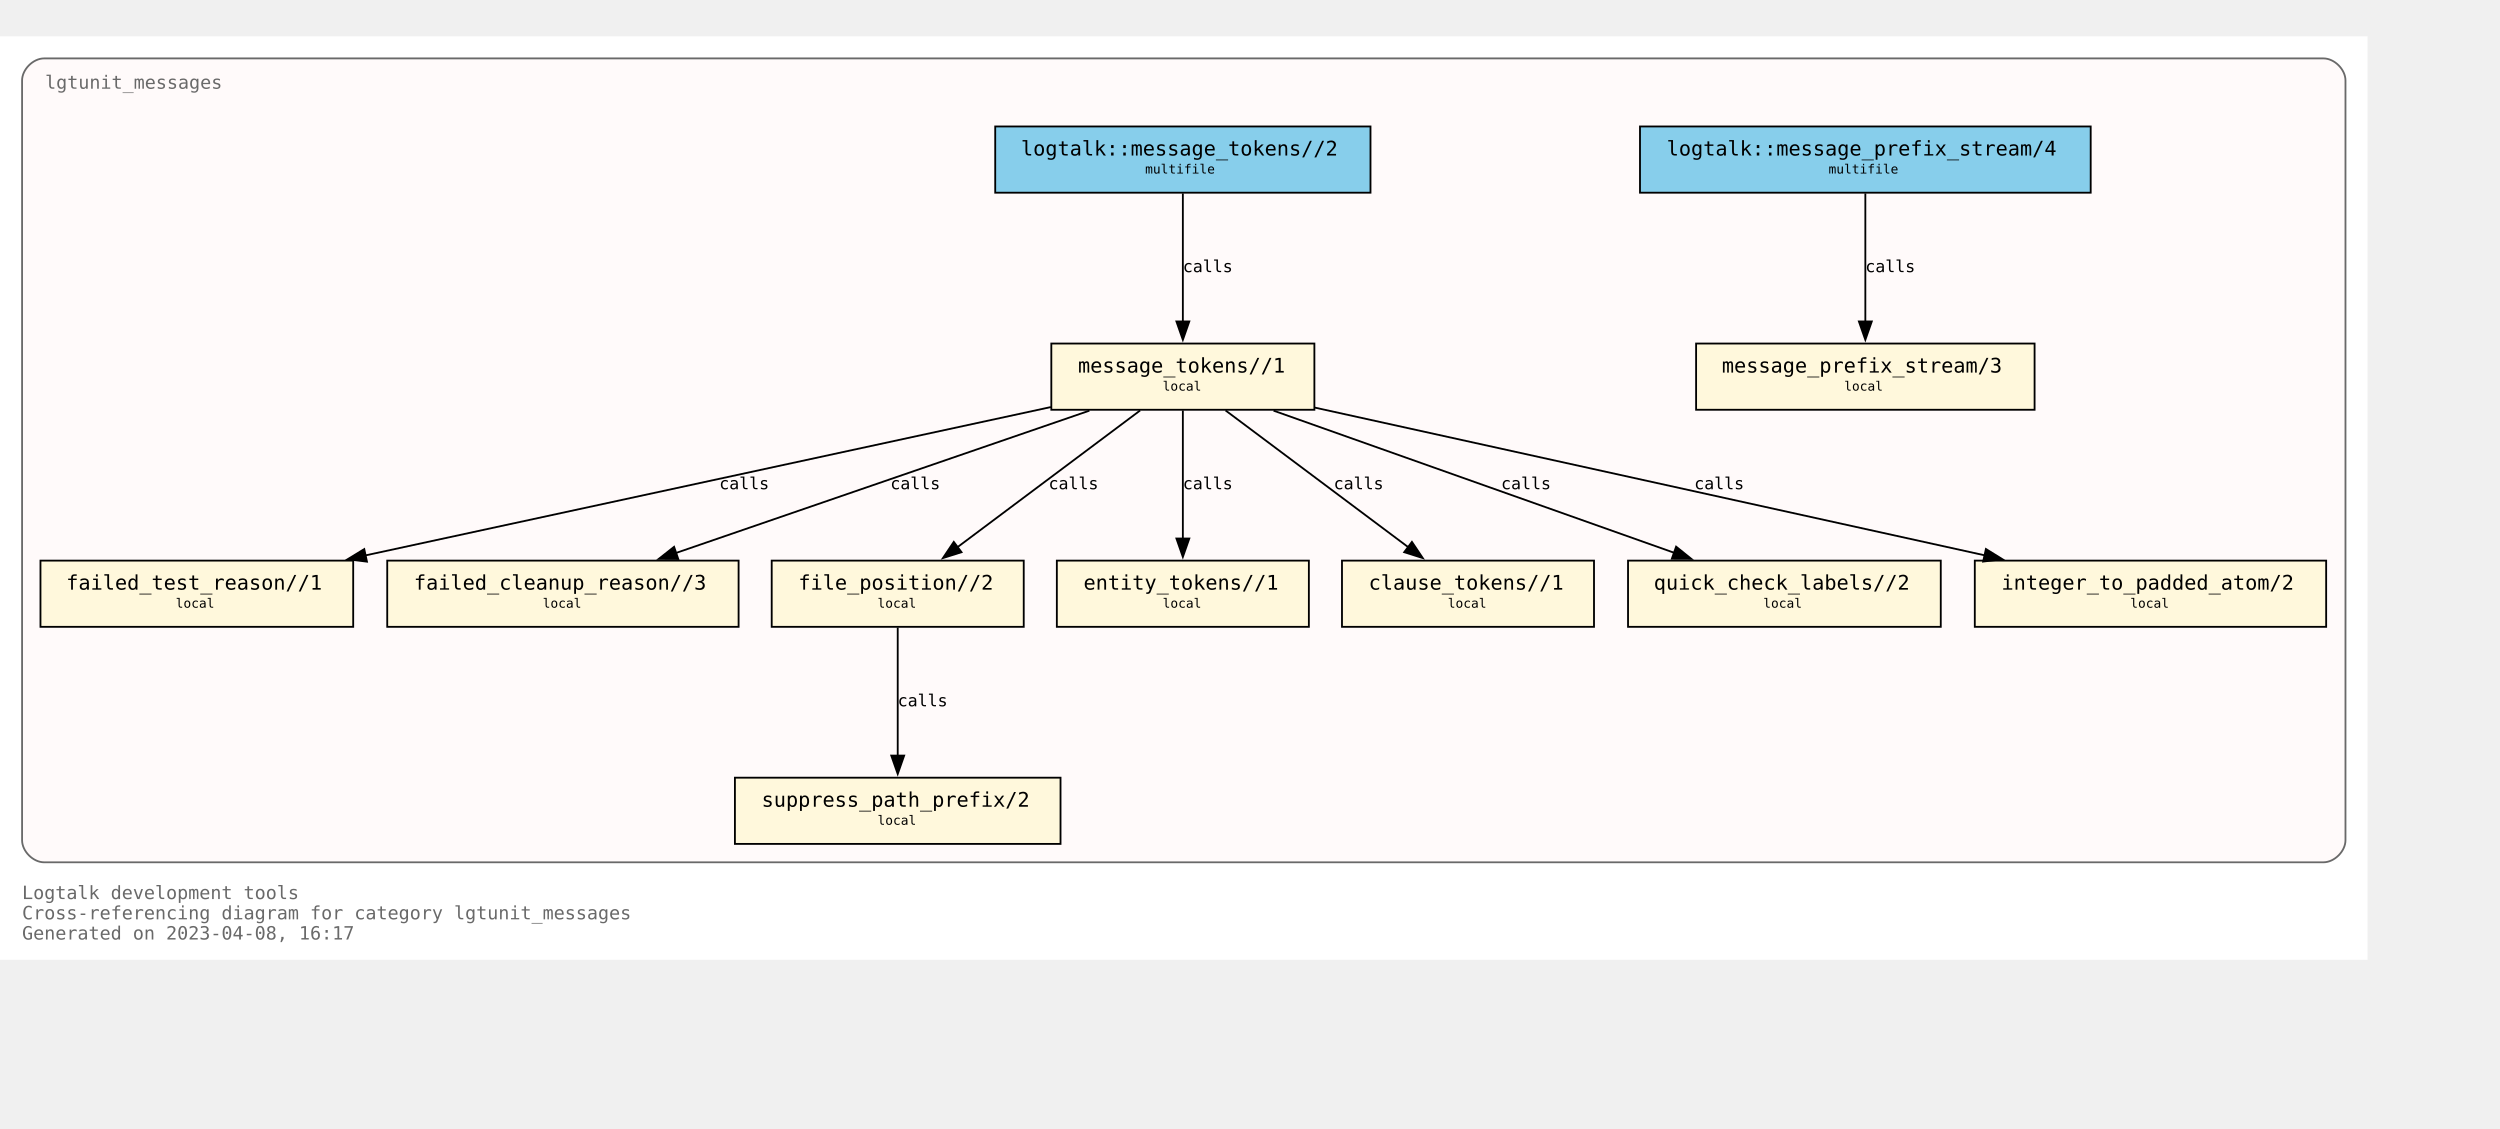
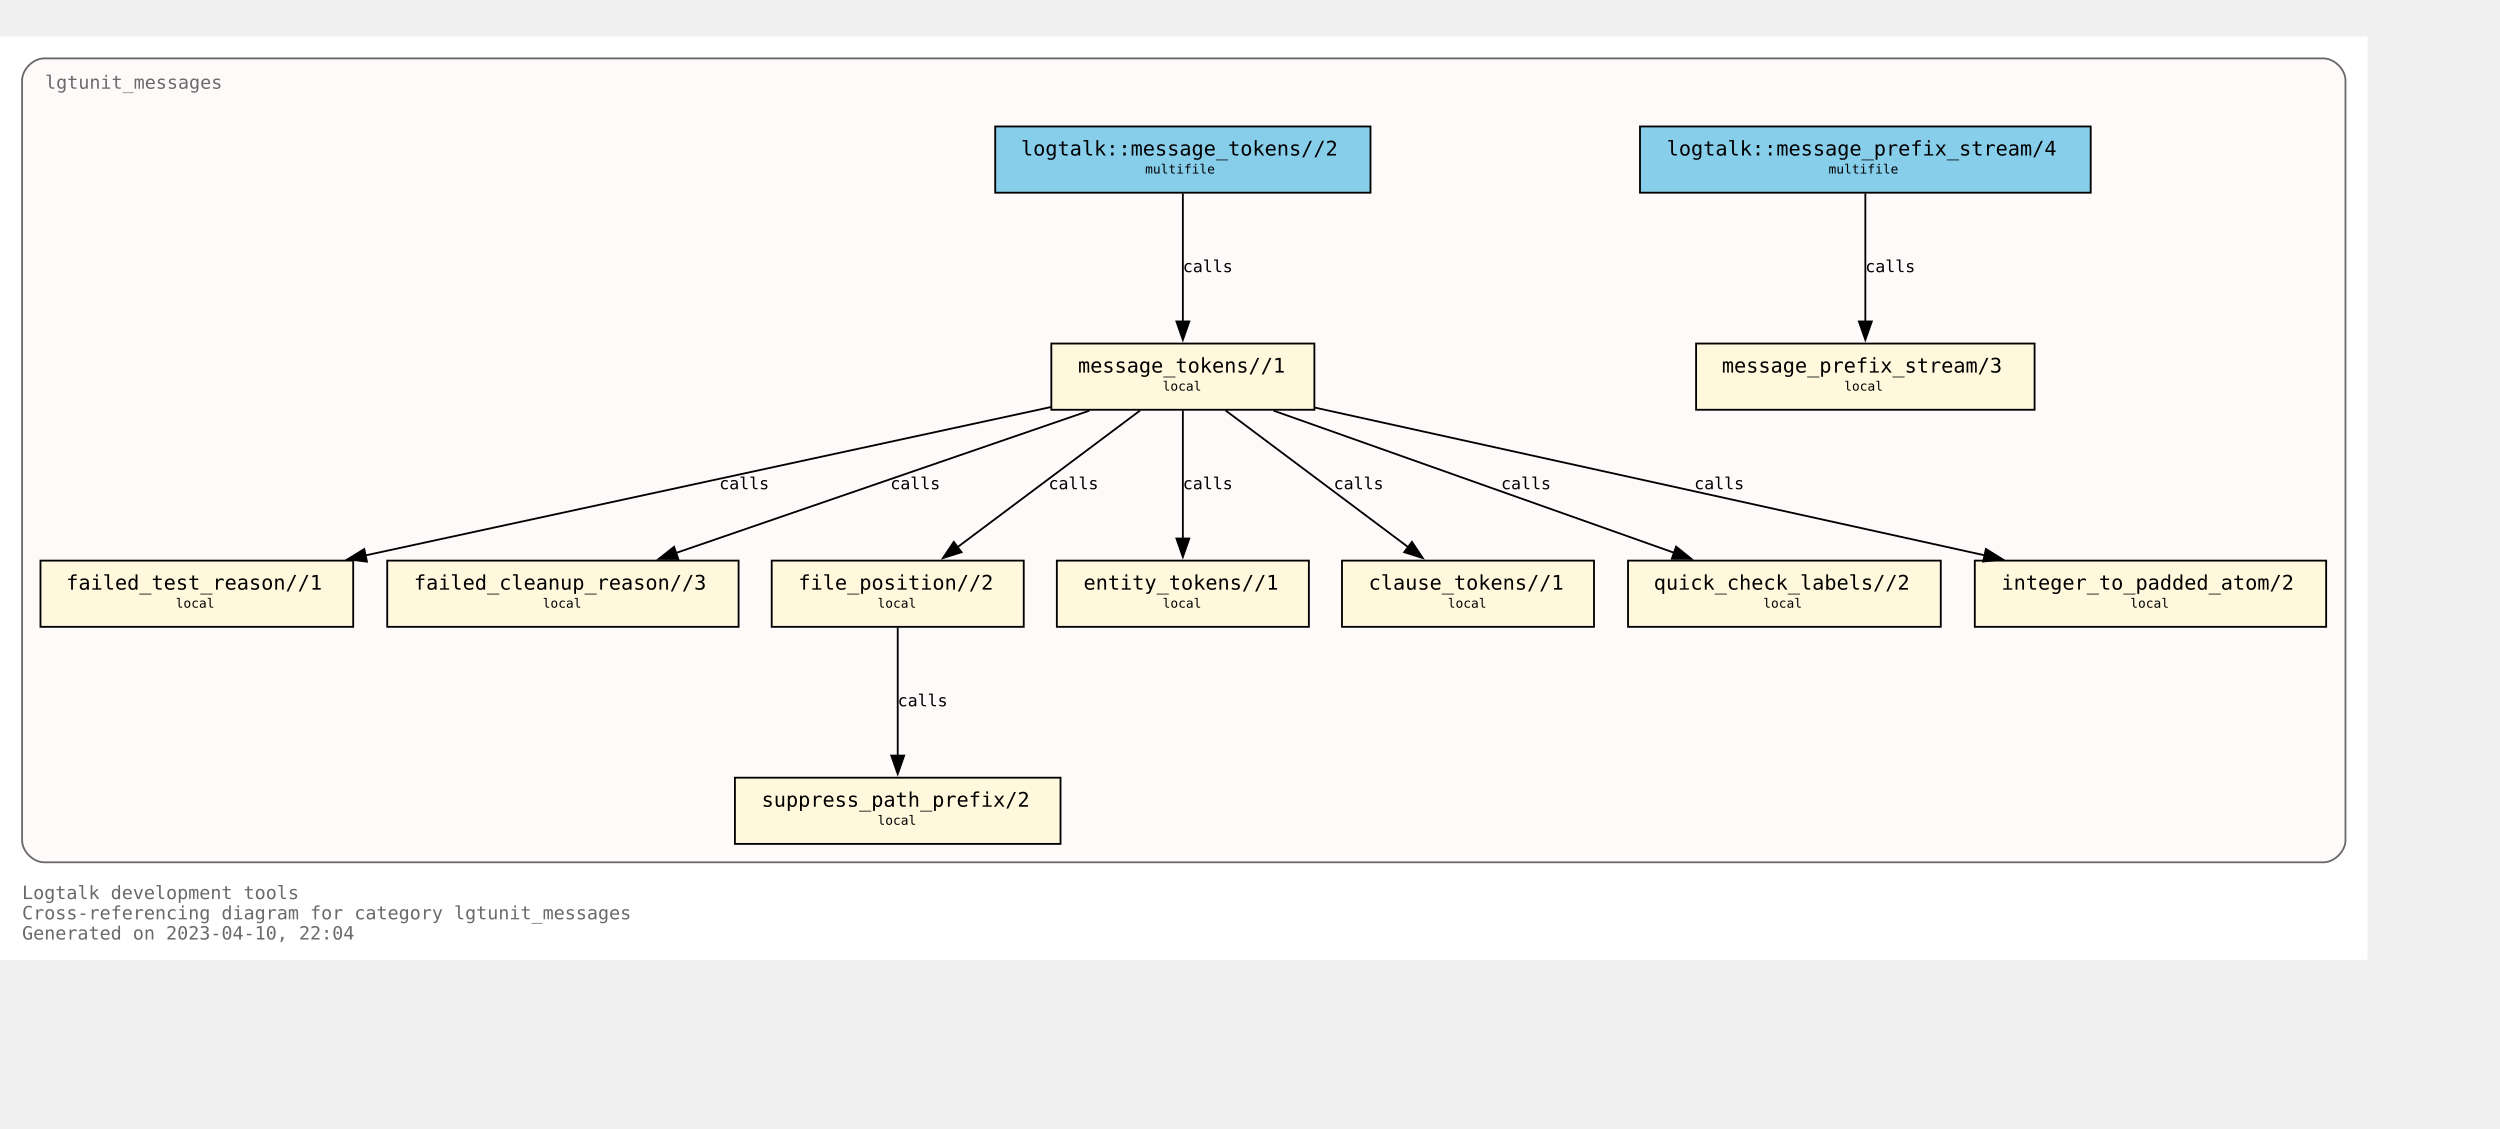
<svg xmlns="http://www.w3.org/2000/svg" xmlns:xlink="http://www.w3.org/1999/xlink" width="1431pt" height="646pt" viewBox="72.00 72.00 1359.00 574.00">
  <g id="graph0" class="graph" transform="scale(1 1) rotate(0) translate(76 570)">
    <polygon fill="white" stroke="none" points="-4,4 -4,-498 1283,-498 1283,4 -4,4" />
    <text text-anchor="start" x="8" y="-29" font-family="Monospace" font-size="10.00" fill="dimgray">Logtalk development tools</text>
    <text text-anchor="start" x="8" y="-18" font-family="Monospace" font-size="10.00" fill="dimgray">Cross-referencing diagram for category lgtunit_messages</text>
-     <text text-anchor="start" x="8" y="-7" font-family="Monospace" font-size="10.00" fill="dimgray">Generated on 2023-04-08, 16:17</text>
+     <text text-anchor="start" x="8" y="-7" font-family="Monospace" font-size="10.00" fill="dimgray">Generated on 2023-04-10, 22:04</text>
    <g id="clust1" class="cluster">
      <g id="a_clust1">
        <a xlink:title="lgtunit_messages">
          <path fill="snow" stroke="dimgray" d="M20,-49C20,-49 1259,-49 1259,-49 1265,-49 1271,-55 1271,-61 1271,-61 1271,-474 1271,-474 1271,-480 1265,-486 1259,-486 1259,-486 20,-486 20,-486 14,-486 8,-480 8,-474 8,-474 8,-61 8,-61 8,-55 14,-49 20,-49" />
          <g id="a_clust1_0">
-             <a xlink:href="https://github.com/LogtalkDotOrg/logtalk3/tree/98886b23293e99924dd27781488cb2eb0d74dd92/tools/lgtunit/lgtunit_messages.lgt" xlink:title="https://github.com/LogtalkDotOrg/logtalk3/tree/98886b23293e99924dd27781488cb2eb0d74dd92/tools/lgtunit/lgtunit_messages.lgt">
+             <a xlink:href="https://github.com/LogtalkDotOrg/logtalk3/tree/f2c899d2e28a6f3b59be57a753b58cea7563adff/tools/lgtunit/lgtunit_messages.lgt" xlink:title="https://github.com/LogtalkDotOrg/logtalk3/tree/f2c899d2e28a6f3b59be57a753b58cea7563adff/tools/lgtunit/lgtunit_messages.lgt">
              <text text-anchor="start" x="20.5" y="-469.5" font-family="Monospace" font-size="10.00" fill="dimgray">lgtunit_messages</text>
            </a>
          </g>
        </a>
      </g>
    </g>
    <g id="node1" class="node">
      <g id="a_node1">
-         <a xlink:href="https://github.com/LogtalkDotOrg/logtalk3/tree/98886b23293e99924dd27781488cb2eb0d74dd92/tools/lgtunit/lgtunit_messages.lgt#L51" xlink:title="https://github.com/LogtalkDotOrg/logtalk3/tree/98886b23293e99924dd27781488cb2eb0d74dd92/tools/lgtunit/lgtunit_messages.lgt#L51">
+         <a xlink:href="https://github.com/LogtalkDotOrg/logtalk3/tree/f2c899d2e28a6f3b59be57a753b58cea7563adff/tools/lgtunit/lgtunit_messages.lgt#L51" xlink:title="https://github.com/LogtalkDotOrg/logtalk3/tree/f2c899d2e28a6f3b59be57a753b58cea7563adff/tools/lgtunit/lgtunit_messages.lgt#L51">
          <polygon fill="cornsilk" stroke="black" points="1102,-331 918,-331 918,-295 1102,-295 1102,-331" />
          <text text-anchor="start" x="926" y="-315.8" font-family="Monospace" font-size="9.00"> </text>
          <text text-anchor="start" x="932" y="-315.2" font-family="Monospace" font-size="11.00">message_prefix_stream/3</text>
          <text text-anchor="start" x="1088" y="-315.8" font-family="Monospace" font-size="9.00"> </text>
          <text text-anchor="start" x="926" y="-304.8" font-family="Monospace" font-size="9.00"> </text>
          <text text-anchor="start" x="998.5" y="-305.4" font-family="Monospace" font-size="7.00">local</text>
          <text text-anchor="start" x="1088" y="-304.8" font-family="Monospace" font-size="9.00"> </text>
        </a>
      </g>
    </g>
    <g id="node2" class="node">
      <g id="a_node2">
-         <a xlink:href="https://github.com/LogtalkDotOrg/logtalk3/tree/98886b23293e99924dd27781488cb2eb0d74dd92/tools/lgtunit/lgtunit_messages.lgt#L64" xlink:title="https://github.com/LogtalkDotOrg/logtalk3/tree/98886b23293e99924dd27781488cb2eb0d74dd92/tools/lgtunit/lgtunit_messages.lgt#L64">
+         <a xlink:href="https://github.com/LogtalkDotOrg/logtalk3/tree/f2c899d2e28a6f3b59be57a753b58cea7563adff/tools/lgtunit/lgtunit_messages.lgt#L64" xlink:title="https://github.com/LogtalkDotOrg/logtalk3/tree/f2c899d2e28a6f3b59be57a753b58cea7563adff/tools/lgtunit/lgtunit_messages.lgt#L64">
          <polygon fill="cornsilk" stroke="black" points="710.5,-331 567.5,-331 567.5,-295 710.5,-295 710.5,-331" />
          <text text-anchor="start" x="576" y="-315.8" font-family="Monospace" font-size="9.00"> </text>
          <text text-anchor="start" x="582" y="-315.2" font-family="Monospace" font-size="11.00">message_tokens//1</text>
          <text text-anchor="start" x="697" y="-315.8" font-family="Monospace" font-size="9.00"> </text>
          <text text-anchor="start" x="576" y="-304.8" font-family="Monospace" font-size="9.00"> </text>
          <text text-anchor="start" x="628" y="-305.4" font-family="Monospace" font-size="7.00">local</text>
          <text text-anchor="start" x="697" y="-304.8" font-family="Monospace" font-size="9.00"> </text>
        </a>
      </g>
    </g>
    <g id="node3" class="node">
      <g id="a_node3">
-         <a xlink:href="https://github.com/LogtalkDotOrg/logtalk3/tree/98886b23293e99924dd27781488cb2eb0d74dd92/tools/lgtunit/lgtunit_messages.lgt#L292" xlink:title="https://github.com/LogtalkDotOrg/logtalk3/tree/98886b23293e99924dd27781488cb2eb0d74dd92/tools/lgtunit/lgtunit_messages.lgt#L292">
+         <a xlink:href="https://github.com/LogtalkDotOrg/logtalk3/tree/f2c899d2e28a6f3b59be57a753b58cea7563adff/tools/lgtunit/lgtunit_messages.lgt#L292" xlink:title="https://github.com/LogtalkDotOrg/logtalk3/tree/f2c899d2e28a6f3b59be57a753b58cea7563adff/tools/lgtunit/lgtunit_messages.lgt#L292">
          <polygon fill="cornsilk" stroke="black" points="188,-213 18,-213 18,-177 188,-177 188,-213" />
          <text text-anchor="start" x="26" y="-197.8" font-family="Monospace" font-size="9.00"> </text>
          <text text-anchor="start" x="32" y="-197.2" font-family="Monospace" font-size="11.00">failed_test_reason//1</text>
          <text text-anchor="start" x="174" y="-197.8" font-family="Monospace" font-size="9.00"> </text>
          <text text-anchor="start" x="26" y="-186.8" font-family="Monospace" font-size="9.00"> </text>
          <text text-anchor="start" x="91.5" y="-187.4" font-family="Monospace" font-size="7.00">local</text>
          <text text-anchor="start" x="174" y="-186.8" font-family="Monospace" font-size="9.00"> </text>
        </a>
      </g>
    </g>
    <g id="edge4" class="edge">
      <g id="a_edge4">
-         <a xlink:href="https://github.com/LogtalkDotOrg/logtalk3/tree/98886b23293e99924dd27781488cb2eb0d74dd92/tools/lgtunit/lgtunit_messages.lgt#L119" xlink:title="calls">
+         <a xlink:href="https://github.com/LogtalkDotOrg/logtalk3/tree/f2c899d2e28a6f3b59be57a753b58cea7563adff/tools/lgtunit/lgtunit_messages.lgt#L119" xlink:title="calls">
          <path fill="none" stroke="black" d="M567.27,-296.48C470.98,-275.64 299.85,-238.6 194.43,-215.79" />
          <polygon fill="black" stroke="black" points="195.48,-212.43 184.96,-213.74 194,-219.27 195.48,-212.43" />
        </a>
      </g>
      <g id="a_edge4-label">
-         <a xlink:href="https://github.com/LogtalkDotOrg/logtalk3/tree/98886b23293e99924dd27781488cb2eb0d74dd92/tools/lgtunit/lgtunit_messages.lgt#L119" xlink:title="https://github.com/LogtalkDotOrg/logtalk3/tree/98886b23293e99924dd27781488cb2eb0d74dd92/tools/lgtunit/lgtunit_messages.lgt#L119">
+         <a xlink:href="https://github.com/LogtalkDotOrg/logtalk3/tree/f2c899d2e28a6f3b59be57a753b58cea7563adff/tools/lgtunit/lgtunit_messages.lgt#L119" xlink:title="https://github.com/LogtalkDotOrg/logtalk3/tree/f2c899d2e28a6f3b59be57a753b58cea7563adff/tools/lgtunit/lgtunit_messages.lgt#L119">
          <text text-anchor="start" x="387" y="-251.8" font-family="Monospace" font-size="9.00">calls</text>
        </a>
      </g>
    </g>
    <g id="node4" class="node">
      <g id="a_node4">
-         <a xlink:href="https://github.com/LogtalkDotOrg/logtalk3/tree/98886b23293e99924dd27781488cb2eb0d74dd92/tools/lgtunit/lgtunit_messages.lgt#L340" xlink:title="https://github.com/LogtalkDotOrg/logtalk3/tree/98886b23293e99924dd27781488cb2eb0d74dd92/tools/lgtunit/lgtunit_messages.lgt#L340">
+         <a xlink:href="https://github.com/LogtalkDotOrg/logtalk3/tree/f2c899d2e28a6f3b59be57a753b58cea7563adff/tools/lgtunit/lgtunit_messages.lgt#L340" xlink:title="https://github.com/LogtalkDotOrg/logtalk3/tree/f2c899d2e28a6f3b59be57a753b58cea7563adff/tools/lgtunit/lgtunit_messages.lgt#L340">
          <polygon fill="cornsilk" stroke="black" points="397.5,-213 206.5,-213 206.5,-177 397.5,-177 397.5,-213" />
          <text text-anchor="start" x="215" y="-197.8" font-family="Monospace" font-size="9.00"> </text>
          <text text-anchor="start" x="221" y="-197.2" font-family="Monospace" font-size="11.00">failed_cleanup_reason//3</text>
          <text text-anchor="start" x="384" y="-197.8" font-family="Monospace" font-size="9.00"> </text>
          <text text-anchor="start" x="215" y="-186.8" font-family="Monospace" font-size="9.00"> </text>
          <text text-anchor="start" x="291" y="-187.4" font-family="Monospace" font-size="7.00">local</text>
          <text text-anchor="start" x="384" y="-186.8" font-family="Monospace" font-size="9.00"> </text>
        </a>
      </g>
    </g>
    <g id="edge7" class="edge">
      <g id="a_edge7">
-         <a xlink:href="https://github.com/LogtalkDotOrg/logtalk3/tree/98886b23293e99924dd27781488cb2eb0d74dd92/tools/lgtunit/lgtunit_messages.lgt#L200" xlink:title="calls">
+         <a xlink:href="https://github.com/LogtalkDotOrg/logtalk3/tree/f2c899d2e28a6f3b59be57a753b58cea7563adff/tools/lgtunit/lgtunit_messages.lgt#L200" xlink:title="calls">
          <path fill="none" stroke="black" d="M588.18,-294.51C528.04,-273.81 427.95,-239.35 363.49,-217.17" />
          <polygon fill="black" stroke="black" points="364.7,-213.88 354.11,-213.94 362.43,-220.5 364.7,-213.88" />
        </a>
      </g>
      <g id="a_edge7-label">
-         <a xlink:href="https://github.com/LogtalkDotOrg/logtalk3/tree/98886b23293e99924dd27781488cb2eb0d74dd92/tools/lgtunit/lgtunit_messages.lgt#L200" xlink:title="https://github.com/LogtalkDotOrg/logtalk3/tree/98886b23293e99924dd27781488cb2eb0d74dd92/tools/lgtunit/lgtunit_messages.lgt#L200">
+         <a xlink:href="https://github.com/LogtalkDotOrg/logtalk3/tree/f2c899d2e28a6f3b59be57a753b58cea7563adff/tools/lgtunit/lgtunit_messages.lgt#L200" xlink:title="https://github.com/LogtalkDotOrg/logtalk3/tree/f2c899d2e28a6f3b59be57a753b58cea7563adff/tools/lgtunit/lgtunit_messages.lgt#L200">
          <text text-anchor="start" x="480" y="-251.8" font-family="Monospace" font-size="9.00">calls</text>
        </a>
      </g>
    </g>
    <g id="node5" class="node">
      <g id="a_node5">
-         <a xlink:href="https://github.com/LogtalkDotOrg/logtalk3/tree/98886b23293e99924dd27781488cb2eb0d74dd92/tools/lgtunit/lgtunit_messages.lgt#L345" xlink:title="https://github.com/LogtalkDotOrg/logtalk3/tree/98886b23293e99924dd27781488cb2eb0d74dd92/tools/lgtunit/lgtunit_messages.lgt#L345">
+         <a xlink:href="https://github.com/LogtalkDotOrg/logtalk3/tree/f2c899d2e28a6f3b59be57a753b58cea7563adff/tools/lgtunit/lgtunit_messages.lgt#L345" xlink:title="https://github.com/LogtalkDotOrg/logtalk3/tree/f2c899d2e28a6f3b59be57a753b58cea7563adff/tools/lgtunit/lgtunit_messages.lgt#L345">
          <polygon fill="cornsilk" stroke="black" points="552.5,-213 415.5,-213 415.5,-177 552.5,-177 552.5,-213" />
          <text text-anchor="start" x="424" y="-197.8" font-family="Monospace" font-size="9.00"> </text>
          <text text-anchor="start" x="430" y="-197.2" font-family="Monospace" font-size="11.00">file_position//2</text>
          <text text-anchor="start" x="539" y="-197.8" font-family="Monospace" font-size="9.00"> </text>
          <text text-anchor="start" x="424" y="-186.8" font-family="Monospace" font-size="9.00"> </text>
          <text text-anchor="start" x="473" y="-187.4" font-family="Monospace" font-size="7.00">local</text>
          <text text-anchor="start" x="539" y="-186.8" font-family="Monospace" font-size="9.00"> </text>
        </a>
      </g>
    </g>
    <g id="edge5" class="edge">
      <g id="a_edge5">
-         <a xlink:href="https://github.com/LogtalkDotOrg/logtalk3/tree/98886b23293e99924dd27781488cb2eb0d74dd92/tools/lgtunit/lgtunit_messages.lgt#L119" xlink:title="calls">
+         <a xlink:href="https://github.com/LogtalkDotOrg/logtalk3/tree/f2c899d2e28a6f3b59be57a753b58cea7563adff/tools/lgtunit/lgtunit_messages.lgt#L119" xlink:title="calls">
          <path fill="none" stroke="black" d="M615.79,-294.63C589.43,-274.9 546.21,-242.56 516.5,-220.32" />
          <polygon fill="black" stroke="black" points="518.68,-217.58 508.58,-214.39 514.48,-223.19 518.68,-217.58" />
        </a>
      </g>
      <g id="a_edge5-label">
-         <a xlink:href="https://github.com/LogtalkDotOrg/logtalk3/tree/98886b23293e99924dd27781488cb2eb0d74dd92/tools/lgtunit/lgtunit_messages.lgt#L119" xlink:title="https://github.com/LogtalkDotOrg/logtalk3/tree/98886b23293e99924dd27781488cb2eb0d74dd92/tools/lgtunit/lgtunit_messages.lgt#L119">
+         <a xlink:href="https://github.com/LogtalkDotOrg/logtalk3/tree/f2c899d2e28a6f3b59be57a753b58cea7563adff/tools/lgtunit/lgtunit_messages.lgt#L119" xlink:title="https://github.com/LogtalkDotOrg/logtalk3/tree/f2c899d2e28a6f3b59be57a753b58cea7563adff/tools/lgtunit/lgtunit_messages.lgt#L119">
          <text text-anchor="start" x="566" y="-251.8" font-family="Monospace" font-size="9.00">calls</text>
        </a>
      </g>
    </g>
    <g id="node7" class="node">
      <g id="a_node7">
-         <a xlink:href="https://github.com/LogtalkDotOrg/logtalk3/tree/98886b23293e99924dd27781488cb2eb0d74dd92/tools/lgtunit/lgtunit_messages.lgt#L359" xlink:title="https://github.com/LogtalkDotOrg/logtalk3/tree/98886b23293e99924dd27781488cb2eb0d74dd92/tools/lgtunit/lgtunit_messages.lgt#L359">
+         <a xlink:href="https://github.com/LogtalkDotOrg/logtalk3/tree/f2c899d2e28a6f3b59be57a753b58cea7563adff/tools/lgtunit/lgtunit_messages.lgt#L359" xlink:title="https://github.com/LogtalkDotOrg/logtalk3/tree/f2c899d2e28a6f3b59be57a753b58cea7563adff/tools/lgtunit/lgtunit_messages.lgt#L359">
          <polygon fill="cornsilk" stroke="black" points="707.5,-213 570.5,-213 570.5,-177 707.5,-177 707.5,-213" />
          <text text-anchor="start" x="579" y="-197.8" font-family="Monospace" font-size="9.00"> </text>
          <text text-anchor="start" x="585" y="-197.2" font-family="Monospace" font-size="11.00">entity_tokens//1</text>
          <text text-anchor="start" x="694" y="-197.8" font-family="Monospace" font-size="9.00"> </text>
          <text text-anchor="start" x="579" y="-186.8" font-family="Monospace" font-size="9.00"> </text>
          <text text-anchor="start" x="628" y="-187.4" font-family="Monospace" font-size="7.00">local</text>
          <text text-anchor="start" x="694" y="-186.8" font-family="Monospace" font-size="9.00"> </text>
        </a>
      </g>
    </g>
    <g id="edge8" class="edge">
      <g id="a_edge8">
-         <a xlink:href="https://github.com/LogtalkDotOrg/logtalk3/tree/98886b23293e99924dd27781488cb2eb0d74dd92/tools/lgtunit/lgtunit_messages.lgt#L212" xlink:title="calls">
+         <a xlink:href="https://github.com/LogtalkDotOrg/logtalk3/tree/f2c899d2e28a6f3b59be57a753b58cea7563adff/tools/lgtunit/lgtunit_messages.lgt#L212" xlink:title="calls">
          <path fill="none" stroke="black" d="M639,-294.63C639,-276.18 639,-246.7 639,-224.77" />
          <polygon fill="black" stroke="black" points="642.5,-225 639,-215 635.5,-225 642.5,-225" />
        </a>
      </g>
      <g id="a_edge8-label">
-         <a xlink:href="https://github.com/LogtalkDotOrg/logtalk3/tree/98886b23293e99924dd27781488cb2eb0d74dd92/tools/lgtunit/lgtunit_messages.lgt#L212" xlink:title="https://github.com/LogtalkDotOrg/logtalk3/tree/98886b23293e99924dd27781488cb2eb0d74dd92/tools/lgtunit/lgtunit_messages.lgt#L212">
+         <a xlink:href="https://github.com/LogtalkDotOrg/logtalk3/tree/f2c899d2e28a6f3b59be57a753b58cea7563adff/tools/lgtunit/lgtunit_messages.lgt#L212" xlink:title="https://github.com/LogtalkDotOrg/logtalk3/tree/f2c899d2e28a6f3b59be57a753b58cea7563adff/tools/lgtunit/lgtunit_messages.lgt#L212">
          <text text-anchor="start" x="639" y="-251.8" font-family="Monospace" font-size="9.00">calls</text>
        </a>
      </g>
    </g>
    <g id="node8" class="node">
      <g id="a_node8">
-         <a xlink:href="https://github.com/LogtalkDotOrg/logtalk3/tree/98886b23293e99924dd27781488cb2eb0d74dd92/tools/lgtunit/lgtunit_messages.lgt#L365" xlink:title="https://github.com/LogtalkDotOrg/logtalk3/tree/98886b23293e99924dd27781488cb2eb0d74dd92/tools/lgtunit/lgtunit_messages.lgt#L365">
+         <a xlink:href="https://github.com/LogtalkDotOrg/logtalk3/tree/f2c899d2e28a6f3b59be57a753b58cea7563adff/tools/lgtunit/lgtunit_messages.lgt#L365" xlink:title="https://github.com/LogtalkDotOrg/logtalk3/tree/f2c899d2e28a6f3b59be57a753b58cea7563adff/tools/lgtunit/lgtunit_messages.lgt#L365">
          <polygon fill="cornsilk" stroke="black" points="862.5,-213 725.5,-213 725.5,-177 862.5,-177 862.5,-213" />
          <text text-anchor="start" x="734" y="-197.8" font-family="Monospace" font-size="9.00"> </text>
          <text text-anchor="start" x="740" y="-197.2" font-family="Monospace" font-size="11.00">clause_tokens//1</text>
          <text text-anchor="start" x="849" y="-197.8" font-family="Monospace" font-size="9.00"> </text>
          <text text-anchor="start" x="734" y="-186.8" font-family="Monospace" font-size="9.00"> </text>
          <text text-anchor="start" x="783" y="-187.4" font-family="Monospace" font-size="7.00">local</text>
          <text text-anchor="start" x="849" y="-186.8" font-family="Monospace" font-size="9.00"> </text>
        </a>
      </g>
    </g>
    <g id="edge9" class="edge">
      <g id="a_edge9">
-         <a xlink:href="https://github.com/LogtalkDotOrg/logtalk3/tree/98886b23293e99924dd27781488cb2eb0d74dd92/tools/lgtunit/lgtunit_messages.lgt#L212" xlink:title="calls">
+         <a xlink:href="https://github.com/LogtalkDotOrg/logtalk3/tree/f2c899d2e28a6f3b59be57a753b58cea7563adff/tools/lgtunit/lgtunit_messages.lgt#L212" xlink:title="calls">
          <path fill="none" stroke="black" d="M662.21,-294.63C688.57,-274.9 731.79,-242.56 761.5,-220.32" />
          <polygon fill="black" stroke="black" points="763.52,-223.19 769.42,-214.39 759.32,-217.58 763.52,-223.19" />
        </a>
      </g>
      <g id="a_edge9-label">
-         <a xlink:href="https://github.com/LogtalkDotOrg/logtalk3/tree/98886b23293e99924dd27781488cb2eb0d74dd92/tools/lgtunit/lgtunit_messages.lgt#L212" xlink:title="https://github.com/LogtalkDotOrg/logtalk3/tree/98886b23293e99924dd27781488cb2eb0d74dd92/tools/lgtunit/lgtunit_messages.lgt#L212">
+         <a xlink:href="https://github.com/LogtalkDotOrg/logtalk3/tree/f2c899d2e28a6f3b59be57a753b58cea7563adff/tools/lgtunit/lgtunit_messages.lgt#L212" xlink:title="https://github.com/LogtalkDotOrg/logtalk3/tree/f2c899d2e28a6f3b59be57a753b58cea7563adff/tools/lgtunit/lgtunit_messages.lgt#L212">
          <text text-anchor="start" x="721" y="-251.8" font-family="Monospace" font-size="9.00">calls</text>
        </a>
      </g>
    </g>
    <g id="node9" class="node">
      <g id="a_node9">
-         <a xlink:href="https://github.com/LogtalkDotOrg/logtalk3/tree/98886b23293e99924dd27781488cb2eb0d74dd92/tools/lgtunit/lgtunit_messages.lgt#L371" xlink:title="https://github.com/LogtalkDotOrg/logtalk3/tree/98886b23293e99924dd27781488cb2eb0d74dd92/tools/lgtunit/lgtunit_messages.lgt#L371">
+         <a xlink:href="https://github.com/LogtalkDotOrg/logtalk3/tree/f2c899d2e28a6f3b59be57a753b58cea7563adff/tools/lgtunit/lgtunit_messages.lgt#L371" xlink:title="https://github.com/LogtalkDotOrg/logtalk3/tree/f2c899d2e28a6f3b59be57a753b58cea7563adff/tools/lgtunit/lgtunit_messages.lgt#L371">
          <polygon fill="cornsilk" stroke="black" points="1051,-213 881,-213 881,-177 1051,-177 1051,-213" />
          <text text-anchor="start" x="889" y="-197.8" font-family="Monospace" font-size="9.00"> </text>
          <text text-anchor="start" x="895" y="-197.2" font-family="Monospace" font-size="11.00">quick_check_labels//2</text>
          <text text-anchor="start" x="1037" y="-197.8" font-family="Monospace" font-size="9.00"> </text>
          <text text-anchor="start" x="889" y="-186.8" font-family="Monospace" font-size="9.00"> </text>
          <text text-anchor="start" x="954.5" y="-187.4" font-family="Monospace" font-size="7.00">local</text>
          <text text-anchor="start" x="1037" y="-186.8" font-family="Monospace" font-size="9.00"> </text>
        </a>
      </g>
    </g>
    <g id="edge6" class="edge">
      <g id="a_edge6">
-         <a xlink:href="https://github.com/LogtalkDotOrg/logtalk3/tree/98886b23293e99924dd27781488cb2eb0d74dd92/tools/lgtunit/lgtunit_messages.lgt#L159" xlink:title="calls">
+         <a xlink:href="https://github.com/LogtalkDotOrg/logtalk3/tree/f2c899d2e28a6f3b59be57a753b58cea7563adff/tools/lgtunit/lgtunit_messages.lgt#L159" xlink:title="calls">
          <path fill="none" stroke="black" d="M688.31,-294.51C746.67,-273.81 843.79,-239.35 906.33,-217.17" />
          <polygon fill="black" stroke="black" points="907.14,-220.59 915.4,-213.95 904.8,-214 907.14,-220.59" />
        </a>
      </g>
      <g id="a_edge6-label">
-         <a xlink:href="https://github.com/LogtalkDotOrg/logtalk3/tree/98886b23293e99924dd27781488cb2eb0d74dd92/tools/lgtunit/lgtunit_messages.lgt#L159" xlink:title="https://github.com/LogtalkDotOrg/logtalk3/tree/98886b23293e99924dd27781488cb2eb0d74dd92/tools/lgtunit/lgtunit_messages.lgt#L159">
+         <a xlink:href="https://github.com/LogtalkDotOrg/logtalk3/tree/f2c899d2e28a6f3b59be57a753b58cea7563adff/tools/lgtunit/lgtunit_messages.lgt#L159" xlink:title="https://github.com/LogtalkDotOrg/logtalk3/tree/f2c899d2e28a6f3b59be57a753b58cea7563adff/tools/lgtunit/lgtunit_messages.lgt#L159">
          <text text-anchor="start" x="812" y="-251.8" font-family="Monospace" font-size="9.00">calls</text>
        </a>
      </g>
    </g>
    <g id="node10" class="node">
      <g id="a_node10">
-         <a xlink:href="https://github.com/LogtalkDotOrg/logtalk3/tree/98886b23293e99924dd27781488cb2eb0d74dd92/tools/lgtunit/lgtunit_messages.lgt#L381" xlink:title="https://github.com/LogtalkDotOrg/logtalk3/tree/98886b23293e99924dd27781488cb2eb0d74dd92/tools/lgtunit/lgtunit_messages.lgt#L381">
+         <a xlink:href="https://github.com/LogtalkDotOrg/logtalk3/tree/f2c899d2e28a6f3b59be57a753b58cea7563adff/tools/lgtunit/lgtunit_messages.lgt#L381" xlink:title="https://github.com/LogtalkDotOrg/logtalk3/tree/f2c899d2e28a6f3b59be57a753b58cea7563adff/tools/lgtunit/lgtunit_messages.lgt#L381">
          <polygon fill="cornsilk" stroke="black" points="1260.5,-213 1069.5,-213 1069.5,-177 1260.5,-177 1260.5,-213" />
          <text text-anchor="start" x="1078" y="-197.8" font-family="Monospace" font-size="9.00"> </text>
          <text text-anchor="start" x="1084" y="-197.2" font-family="Monospace" font-size="11.00">integer_to_padded_atom/2</text>
          <text text-anchor="start" x="1247" y="-197.8" font-family="Monospace" font-size="9.00"> </text>
          <text text-anchor="start" x="1078" y="-186.8" font-family="Monospace" font-size="9.00"> </text>
          <text text-anchor="start" x="1154" y="-187.4" font-family="Monospace" font-size="7.00">local</text>
          <text text-anchor="start" x="1247" y="-186.8" font-family="Monospace" font-size="9.00"> </text>
        </a>
      </g>
    </g>
    <g id="edge3" class="edge">
      <g id="a_edge3">
-         <a xlink:href="https://github.com/LogtalkDotOrg/logtalk3/tree/98886b23293e99924dd27781488cb2eb0d74dd92/tools/lgtunit/lgtunit_messages.lgt#L70" xlink:title="calls">
+         <a xlink:href="https://github.com/LogtalkDotOrg/logtalk3/tree/f2c899d2e28a6f3b59be57a753b58cea7563adff/tools/lgtunit/lgtunit_messages.lgt#L70" xlink:title="calls">
          <path fill="none" stroke="black" d="M710.76,-296.17C805.43,-275.3 972.05,-238.55 1075.03,-215.84" />
          <polygon fill="black" stroke="black" points="1075.54,-219.31 1084.55,-213.74 1074.03,-212.48 1075.54,-219.31" />
        </a>
      </g>
      <g id="a_edge3-label">
-         <a xlink:href="https://github.com/LogtalkDotOrg/logtalk3/tree/98886b23293e99924dd27781488cb2eb0d74dd92/tools/lgtunit/lgtunit_messages.lgt#L70" xlink:title="https://github.com/LogtalkDotOrg/logtalk3/tree/98886b23293e99924dd27781488cb2eb0d74dd92/tools/lgtunit/lgtunit_messages.lgt#L70">
+         <a xlink:href="https://github.com/LogtalkDotOrg/logtalk3/tree/f2c899d2e28a6f3b59be57a753b58cea7563adff/tools/lgtunit/lgtunit_messages.lgt#L70" xlink:title="https://github.com/LogtalkDotOrg/logtalk3/tree/f2c899d2e28a6f3b59be57a753b58cea7563adff/tools/lgtunit/lgtunit_messages.lgt#L70">
          <text text-anchor="start" x="917" y="-251.8" font-family="Monospace" font-size="9.00">calls</text>
        </a>
      </g>
    </g>
    <g id="node6" class="node">
      <g id="a_node6">
-         <a xlink:href="https://github.com/LogtalkDotOrg/logtalk3/tree/98886b23293e99924dd27781488cb2eb0d74dd92/tools/lgtunit/lgtunit_messages.lgt#L352" xlink:title="https://github.com/LogtalkDotOrg/logtalk3/tree/98886b23293e99924dd27781488cb2eb0d74dd92/tools/lgtunit/lgtunit_messages.lgt#L352">
+         <a xlink:href="https://github.com/LogtalkDotOrg/logtalk3/tree/f2c899d2e28a6f3b59be57a753b58cea7563adff/tools/lgtunit/lgtunit_messages.lgt#L352" xlink:title="https://github.com/LogtalkDotOrg/logtalk3/tree/f2c899d2e28a6f3b59be57a753b58cea7563adff/tools/lgtunit/lgtunit_messages.lgt#L352">
          <polygon fill="cornsilk" stroke="black" points="572.5,-95 395.5,-95 395.5,-59 572.5,-59 572.5,-95" />
          <text text-anchor="start" x="404" y="-79.8" font-family="Monospace" font-size="9.00"> </text>
          <text text-anchor="start" x="410" y="-79.2" font-family="Monospace" font-size="11.00">suppress_path_prefix/2</text>
          <text text-anchor="start" x="559" y="-79.8" font-family="Monospace" font-size="9.00"> </text>
          <text text-anchor="start" x="404" y="-68.8" font-family="Monospace" font-size="9.00"> </text>
          <text text-anchor="start" x="473" y="-69.4" font-family="Monospace" font-size="7.00">local</text>
          <text text-anchor="start" x="559" y="-68.8" font-family="Monospace" font-size="9.00"> </text>
        </a>
      </g>
    </g>
    <g id="edge10" class="edge">
      <g id="a_edge10">
-         <a xlink:href="https://github.com/LogtalkDotOrg/logtalk3/tree/98886b23293e99924dd27781488cb2eb0d74dd92/tools/lgtunit/lgtunit_messages.lgt#L345" xlink:title="calls">
+         <a xlink:href="https://github.com/LogtalkDotOrg/logtalk3/tree/f2c899d2e28a6f3b59be57a753b58cea7563adff/tools/lgtunit/lgtunit_messages.lgt#L345" xlink:title="calls">
          <path fill="none" stroke="black" d="M484,-176.63C484,-158.18 484,-128.7 484,-106.77" />
          <polygon fill="black" stroke="black" points="487.5,-107 484,-97 480.5,-107 487.5,-107" />
        </a>
      </g>
      <g id="a_edge10-label">
-         <a xlink:href="https://github.com/LogtalkDotOrg/logtalk3/tree/98886b23293e99924dd27781488cb2eb0d74dd92/tools/lgtunit/lgtunit_messages.lgt#L345" xlink:title="https://github.com/LogtalkDotOrg/logtalk3/tree/98886b23293e99924dd27781488cb2eb0d74dd92/tools/lgtunit/lgtunit_messages.lgt#L345">
+         <a xlink:href="https://github.com/LogtalkDotOrg/logtalk3/tree/f2c899d2e28a6f3b59be57a753b58cea7563adff/tools/lgtunit/lgtunit_messages.lgt#L345" xlink:title="https://github.com/LogtalkDotOrg/logtalk3/tree/f2c899d2e28a6f3b59be57a753b58cea7563adff/tools/lgtunit/lgtunit_messages.lgt#L345">
          <text text-anchor="start" x="484" y="-133.8" font-family="Monospace" font-size="9.00">calls</text>
        </a>
      </g>
    </g>
    <g id="node11" class="node">
      <g id="a_node11">
-         <a xlink:href="https://github.com/LogtalkDotOrg/logtalk3/tree/98886b23293e99924dd27781488cb2eb0d74dd92/tools/lgtunit/lgtunit_messages.lgt#L47" xlink:title="https://github.com/LogtalkDotOrg/logtalk3/tree/98886b23293e99924dd27781488cb2eb0d74dd92/tools/lgtunit/lgtunit_messages.lgt#L47">
+         <a xlink:href="https://github.com/LogtalkDotOrg/logtalk3/tree/f2c899d2e28a6f3b59be57a753b58cea7563adff/tools/lgtunit/lgtunit_messages.lgt#L47" xlink:title="https://github.com/LogtalkDotOrg/logtalk3/tree/f2c899d2e28a6f3b59be57a753b58cea7563adff/tools/lgtunit/lgtunit_messages.lgt#L47">
          <polygon fill="skyblue" stroke="black" points="1132.5,-449 887.5,-449 887.5,-413 1132.5,-413 1132.5,-449" />
          <text text-anchor="start" x="896" y="-433.8" font-family="Monospace" font-size="9.00"> </text>
          <text text-anchor="start" x="902" y="-433.2" font-family="Monospace" font-size="11.00">logtalk::message_prefix_stream/4</text>
          <text text-anchor="start" x="1119" y="-433.8" font-family="Monospace" font-size="9.00"> </text>
          <text text-anchor="start" x="896" y="-422.8" font-family="Monospace" font-size="9.00"> </text>
          <text text-anchor="start" x="990" y="-423.4" font-family="Monospace" font-size="7.00">multifile</text>
          <text text-anchor="start" x="1119" y="-422.8" font-family="Monospace" font-size="9.00"> </text>
        </a>
      </g>
    </g>
    <g id="edge1" class="edge">
      <g id="a_edge1">
-         <a xlink:href="https://github.com/LogtalkDotOrg/logtalk3/tree/98886b23293e99924dd27781488cb2eb0d74dd92/tools/lgtunit/lgtunit_messages.lgt#L47" xlink:title="calls">
+         <a xlink:href="https://github.com/LogtalkDotOrg/logtalk3/tree/f2c899d2e28a6f3b59be57a753b58cea7563adff/tools/lgtunit/lgtunit_messages.lgt#L47" xlink:title="calls">
          <path fill="none" stroke="black" d="M1010,-412.63C1010,-394.18 1010,-364.7 1010,-342.77" />
          <polygon fill="black" stroke="black" points="1013.5,-343 1010,-333 1006.5,-343 1013.5,-343" />
        </a>
      </g>
      <g id="a_edge1-label">
-         <a xlink:href="https://github.com/LogtalkDotOrg/logtalk3/tree/98886b23293e99924dd27781488cb2eb0d74dd92/tools/lgtunit/lgtunit_messages.lgt#L47" xlink:title="https://github.com/LogtalkDotOrg/logtalk3/tree/98886b23293e99924dd27781488cb2eb0d74dd92/tools/lgtunit/lgtunit_messages.lgt#L47">
+         <a xlink:href="https://github.com/LogtalkDotOrg/logtalk3/tree/f2c899d2e28a6f3b59be57a753b58cea7563adff/tools/lgtunit/lgtunit_messages.lgt#L47" xlink:title="https://github.com/LogtalkDotOrg/logtalk3/tree/f2c899d2e28a6f3b59be57a753b58cea7563adff/tools/lgtunit/lgtunit_messages.lgt#L47">
          <text text-anchor="start" x="1010" y="-369.8" font-family="Monospace" font-size="9.00">calls</text>
        </a>
      </g>
    </g>
    <g id="node12" class="node">
      <g id="a_node12">
-         <a xlink:href="https://github.com/LogtalkDotOrg/logtalk3/tree/98886b23293e99924dd27781488cb2eb0d74dd92/tools/lgtunit/lgtunit_messages.lgt#L58" xlink:title="https://github.com/LogtalkDotOrg/logtalk3/tree/98886b23293e99924dd27781488cb2eb0d74dd92/tools/lgtunit/lgtunit_messages.lgt#L58">
+         <a xlink:href="https://github.com/LogtalkDotOrg/logtalk3/tree/f2c899d2e28a6f3b59be57a753b58cea7563adff/tools/lgtunit/lgtunit_messages.lgt#L58" xlink:title="https://github.com/LogtalkDotOrg/logtalk3/tree/f2c899d2e28a6f3b59be57a753b58cea7563adff/tools/lgtunit/lgtunit_messages.lgt#L58">
          <polygon fill="skyblue" stroke="black" points="741,-449 537,-449 537,-413 741,-413 741,-449" />
          <text text-anchor="start" x="545" y="-433.8" font-family="Monospace" font-size="9.00"> </text>
          <text text-anchor="start" x="551" y="-433.2" font-family="Monospace" font-size="11.00">logtalk::message_tokens//2</text>
          <text text-anchor="start" x="727" y="-433.8" font-family="Monospace" font-size="9.00"> </text>
          <text text-anchor="start" x="545" y="-422.8" font-family="Monospace" font-size="9.00"> </text>
          <text text-anchor="start" x="618.5" y="-423.4" font-family="Monospace" font-size="7.00">multifile</text>
          <text text-anchor="start" x="727" y="-422.8" font-family="Monospace" font-size="9.00"> </text>
        </a>
      </g>
    </g>
    <g id="edge2" class="edge">
      <g id="a_edge2">
-         <a xlink:href="https://github.com/LogtalkDotOrg/logtalk3/tree/98886b23293e99924dd27781488cb2eb0d74dd92/tools/lgtunit/lgtunit_messages.lgt#L58" xlink:title="calls">
+         <a xlink:href="https://github.com/LogtalkDotOrg/logtalk3/tree/f2c899d2e28a6f3b59be57a753b58cea7563adff/tools/lgtunit/lgtunit_messages.lgt#L58" xlink:title="calls">
          <path fill="none" stroke="black" d="M639,-412.63C639,-394.18 639,-364.7 639,-342.77" />
          <polygon fill="black" stroke="black" points="642.5,-343 639,-333 635.5,-343 642.5,-343" />
        </a>
      </g>
      <g id="a_edge2-label">
-         <a xlink:href="https://github.com/LogtalkDotOrg/logtalk3/tree/98886b23293e99924dd27781488cb2eb0d74dd92/tools/lgtunit/lgtunit_messages.lgt#L58" xlink:title="https://github.com/LogtalkDotOrg/logtalk3/tree/98886b23293e99924dd27781488cb2eb0d74dd92/tools/lgtunit/lgtunit_messages.lgt#L58">
+         <a xlink:href="https://github.com/LogtalkDotOrg/logtalk3/tree/f2c899d2e28a6f3b59be57a753b58cea7563adff/tools/lgtunit/lgtunit_messages.lgt#L58" xlink:title="https://github.com/LogtalkDotOrg/logtalk3/tree/f2c899d2e28a6f3b59be57a753b58cea7563adff/tools/lgtunit/lgtunit_messages.lgt#L58">
          <text text-anchor="start" x="639" y="-369.8" font-family="Monospace" font-size="9.00">calls</text>
        </a>
      </g>
    </g>
  </g>
</svg>
